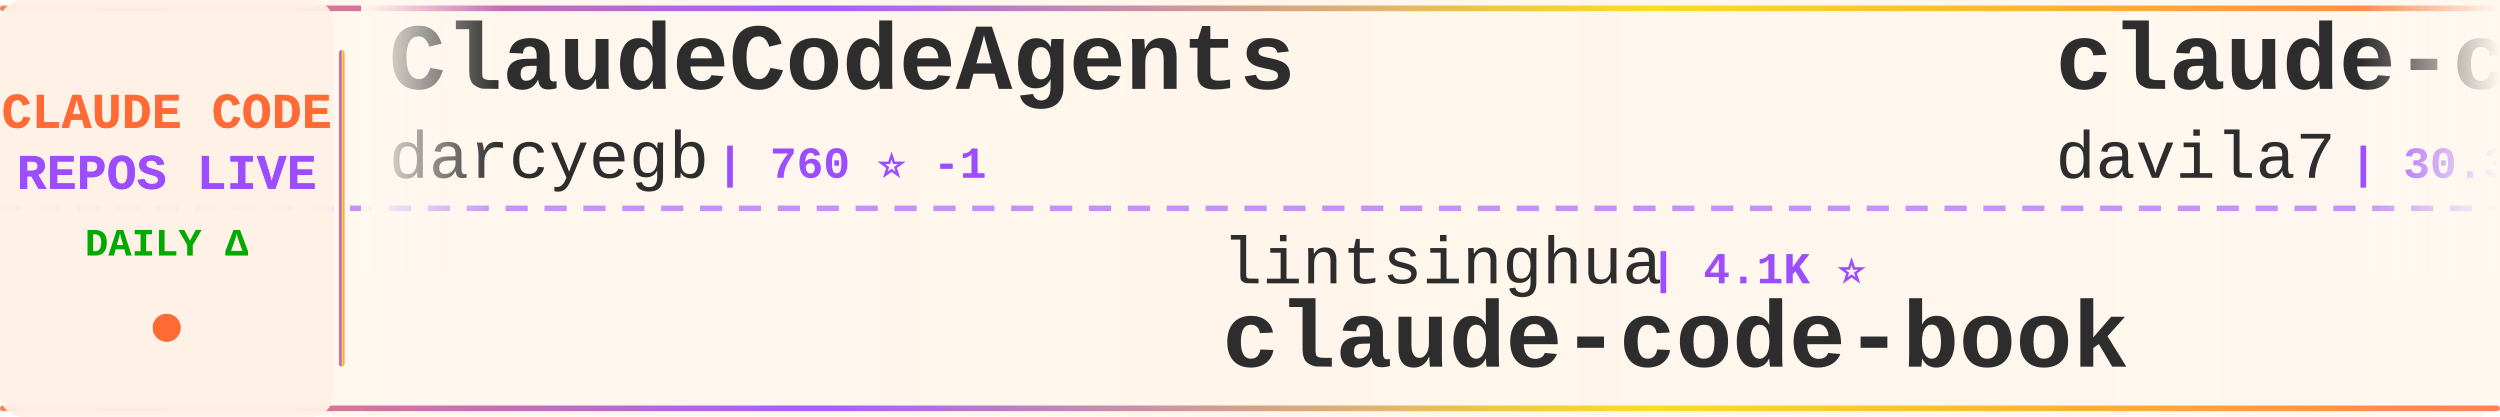
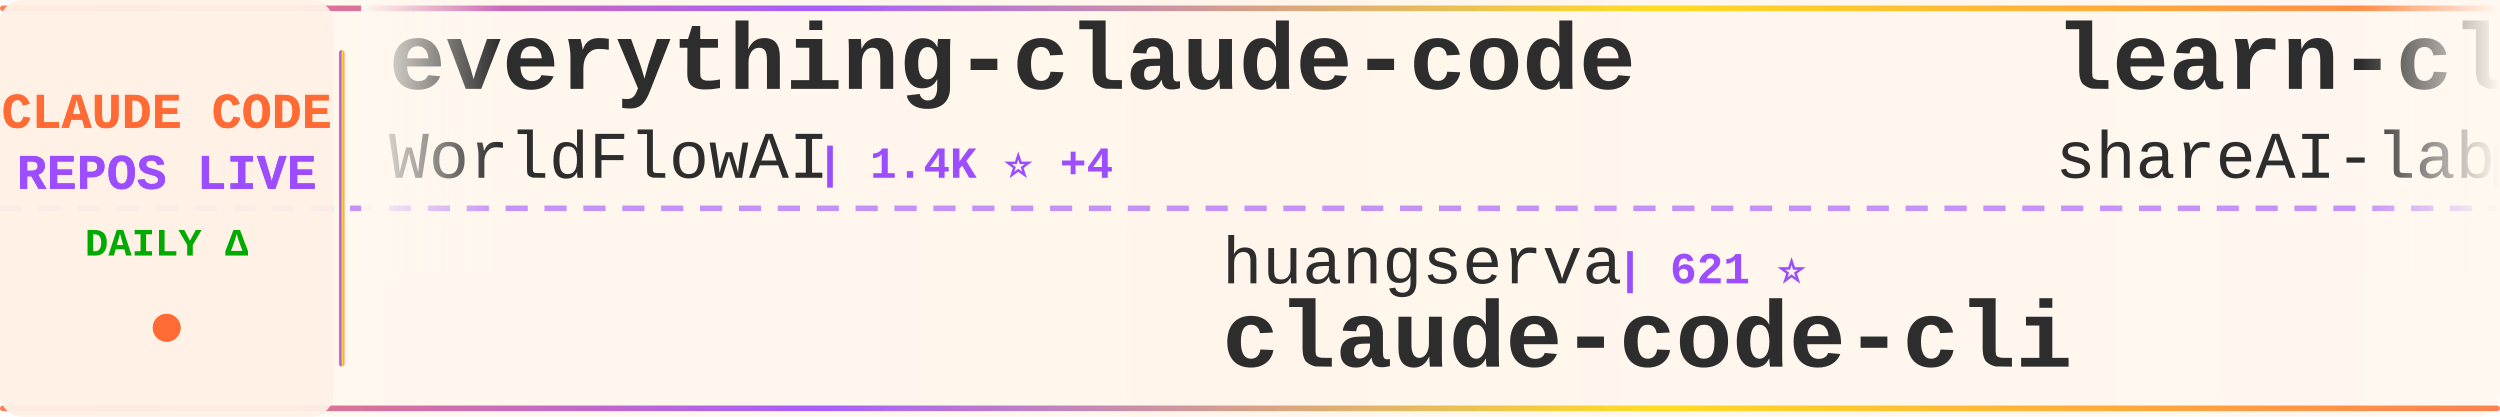
<svg xmlns="http://www.w3.org/2000/svg" width="900" height="150">
  <defs>
    <linearGradient id="tickerBg" x1="0%" y1="0%" x2="100%" y2="0%">
      <stop offset="0%" style="stop-color:#fff8f0;stop-opacity:0.98" />
      <stop offset="50%" style="stop-color:#fff5eb;stop-opacity:1" />
      <stop offset="100%" style="stop-color:#fff8f0;stop-opacity:0.98" />
    </linearGradient>
    <linearGradient id="borderGrad" x1="0%" y1="0%" x2="100%" y2="0%">
      <stop offset="0%" style="stop-color:#FF6B35;stop-opacity:0.85">
        <animate attributeName="stop-opacity" values="0.85;1;0.85" dur="2s" repeatCount="indefinite" />
      </stop>
      <stop offset="33%" style="stop-color:#9C4EFF;stop-opacity:0.9">
        <animate attributeName="stop-opacity" values="0.9;1;0.9" dur="2.2s" repeatCount="indefinite" />
      </stop>
      <stop offset="66%" style="stop-color:#FFD700;stop-opacity:0.85">
        <animate attributeName="stop-opacity" values="0.85;1;0.85" dur="1.8s" repeatCount="indefinite" />
      </stop>
      <stop offset="100%" style="stop-color:#FF6B35;stop-opacity:0.85">
        <animate attributeName="stop-opacity" values="0.85;1;0.85" dur="2s" repeatCount="indefinite" />
      </stop>
    </linearGradient>
    <filter id="textGlow">
      <feGaussianBlur stdDeviation="0.15" result="coloredBlur" />
      <feMerge>
        <feMergeNode in="coloredBlur" />
        <feMergeNode in="SourceGraphic" />
      </feMerge>
    </filter>
    <filter id="metricGlow">
      <feGaussianBlur stdDeviation="0.2" result="coloredBlur" />
      <feMerge>
        <feMergeNode in="coloredBlur" />
        <feMergeNode in="SourceGraphic" />
      </feMerge>
    </filter>
    <linearGradient id="leftFade" x1="0%" y1="0%" x2="100%" y2="0%">
      <stop offset="0%" style="stop-color:#fff8f0;stop-opacity:1" />
      <stop offset="100%" style="stop-color:#fff8f0;stop-opacity:0" />
    </linearGradient>
    <linearGradient id="rightFade" x1="0%" y1="0%" x2="100%" y2="0%">
      <stop offset="0%" style="stop-color:#fff8f0;stop-opacity:0" />
      <stop offset="100%" style="stop-color:#fff8f0;stop-opacity:1" />
    </linearGradient>
  </defs>
  <rect width="900" height="150" fill="url(#tickerBg)" rx="8" />
  <rect x="0" y="2" width="900" height="2" fill="url(#borderGrad)" rx="1" />
  <rect x="0" y="146" width="900" height="2" fill="url(#borderGrad)" rx="1" />
  <line x1="0" y1="75" x2="900" y2="75" stroke="#9C4EFF" stroke-width="2" stroke-dasharray="8 6" opacity="0.6" />
  <rect x="0" y="0" width="120" height="150" fill="#fff0e6" opacity="0.95" rx="8" />
  <text x="60" y="46" font-family="'Courier New', monospace" font-size="18" font-weight="bold" fill="#FF6B35" text-anchor="middle" filter="url(#textGlow)">
    CLAUDE CODE
  </text>
  <text x="60" y="68" font-family="'Courier New', monospace" font-size="18" font-weight="bold" fill="#9C4EFF" text-anchor="middle" filter="url(#textGlow)">
    REPOS LIVE
  </text>
  <text x="60" y="92" font-family="'Courier New', monospace" font-size="14" font-weight="bold" fill="#00aa00" text-anchor="middle">
    DAILY Δ
  </text>
  <circle cx="60" cy="118" r="5" fill="#FF6B35" filter="url(#metricGlow)">
    <animate attributeName="r" values="4;6;4" dur="1.5s" repeatCount="indefinite" />
    <animate attributeName="opacity" values="0.6;1;0.6" dur="1.5s" repeatCount="indefinite" />
  </circle>
  <rect x="122" y="18" width="2" height="114" fill="url(#borderGrad)" rx="1" />
  <clipPath id="tickerClip">
    <rect x="130" y="0" width="770" height="150" />
  </clipPath>
  <g clip-path="url(#tickerClip)">
    <g id="tickerItems">
      <animateTransform attributeName="transform" attributeType="XML" type="translate" from="0 0" to="-3000 0" dur="54s" repeatCount="indefinite" />
      <g transform="translate(0, 0)">
-         <text x="140" y="32" font-family="'Courier New', monospace" font-size="34" font-weight="bold" fill="#2d2d2d">ClaudeCodeAgents</text>
-         <text x="140" y="64" font-family="'Courier New', monospace" font-size="24" font-weight="normal" fill="#2d2d2d" opacity="1.0">darcyegb</text>
-         <text x="258" y="64" font-family="'Courier New', monospace" font-size="16" font-weight="bold" fill="#9C4EFF"> | 760 ⭐ -1</text>
+         <text x="140" y="32" font-family="'Courier New', monospace" font-size="34" font-weight="bold" fill="#2d2d2d">everything-claude-code</text>
+         <text x="140" y="64" font-family="'Courier New', monospace" font-size="24" font-weight="normal" fill="#2d2d2d" opacity="1.0">WorldFlowAI</text>
+         <text x="294" y="64" font-family="'Courier New', monospace" font-size="16" font-weight="bold" fill="#9C4EFF"> | 1.4K ⭐ +4</text>
      </g>
      <g transform="translate(300, 0)">
-         <text x="140" y="102" font-family="'Courier New', monospace" font-size="24" font-weight="normal" fill="#2d2d2d" opacity="1.0">lintsinghua</text>
-         <text x="294" y="102" font-family="'Courier New', monospace" font-size="16" font-weight="bold" fill="#9C4EFF"> | 4.1K ⭐</text>
-         <text x="140" y="132" font-family="'Courier New', monospace" font-size="34" font-weight="bold" fill="#2d2d2d">claude-code-book</text>
+         <text x="140" y="102" font-family="'Courier New', monospace" font-size="24" font-weight="normal" fill="#2d2d2d" opacity="1.0">huangserva</text>
+         <text x="282" y="102" font-family="'Courier New', monospace" font-size="16" font-weight="bold" fill="#9C4EFF"> | 621 ⭐</text>
+         <text x="140" y="132" font-family="'Courier New', monospace" font-size="34" font-weight="bold" fill="#2d2d2d">claude-code-cli</text>
      </g>
      <g transform="translate(600, 0)">
-         <text x="140" y="32" font-family="'Courier New', monospace" font-size="34" font-weight="bold" fill="#2d2d2d">claude-code-templates</text>
-         <text x="140" y="64" font-family="'Courier New', monospace" font-size="24" font-weight="normal" fill="#2d2d2d" opacity="1.0">davila7</text>
-         <text x="246" y="64" font-family="'Courier New', monospace" font-size="16" font-weight="bold" fill="#9C4EFF"> | 30.3K ⭐</text>
+         <text x="140" y="32" font-family="'Courier New', monospace" font-size="34" font-weight="bold" fill="#2d2d2d">learn-claude-code</text>
+         <text x="140" y="64" font-family="'Courier New', monospace" font-size="24" font-weight="normal" fill="#2d2d2d" opacity="1.0">shareAI-lab</text>
+         <text x="294" y="64" font-family="'Courier New', monospace" font-size="16" font-weight="bold" fill="#9C4EFF"> | 74.6K ⭐ +16</text>
      </g>
      <g transform="translate(900, 0)">
-         <text x="140" y="102" font-family="'Courier New', monospace" font-size="24" font-weight="normal" fill="#2d2d2d" opacity="1.0">kodu-ai</text>
-         <text x="246" y="102" font-family="'Courier New', monospace" font-size="16" font-weight="bold" fill="#9C4EFF"> | 5.2K ⭐</text>
-         <text x="140" y="132" font-family="'Courier New', monospace" font-size="34" font-weight="bold" fill="#2d2d2d">claude-coder</text>
+         <text x="140" y="102" font-family="'Courier New', monospace" font-size="24" font-weight="normal" fill="#2d2d2d" opacity="1.0">Yeachan-Heo</text>
+         <text x="294" y="102" font-family="'Courier New', monospace" font-size="16" font-weight="bold" fill="#9C4EFF"> | 38.6K ⭐ -1</text>
+         <text x="140" y="132" font-family="'Courier New', monospace" font-size="34" font-weight="bold" fill="#2d2d2d">oh-my-claudecode</text>
      </g>
      <g transform="translate(1200, 0)">
-         <text x="140" y="32" font-family="'Courier New', monospace" font-size="34" font-weight="bold" fill="#2d2d2d">my-claude-code-setup</text>
-         <text x="140" y="64" font-family="'Courier New', monospace" font-size="24" font-weight="normal" fill="#2d2d2d" opacity="1.0">centminmod</text>
-         <text x="282" y="64" font-family="'Courier New', monospace" font-size="16" font-weight="bold" fill="#9C4EFF"> | 2.6K ⭐ +3</text>
+         <text x="140" y="32" font-family="'Courier New', monospace" font-size="34" font-weight="bold" fill="#2d2d2d">collection-claude-code-s...</text>
+         <text x="140" y="64" font-family="'Courier New', monospace" font-size="24" font-weight="normal" fill="#2d2d2d" opacity="1.0">chauncygu</text>
+         <text x="270" y="64" font-family="'Courier New', monospace" font-size="16" font-weight="bold" fill="#9C4EFF"> | 2.8K ⭐</text>
      </g>
      <g transform="translate(1500, 0)">
-         <text x="140" y="102" font-family="'Courier New', monospace" font-size="24" font-weight="normal" fill="#2d2d2d" opacity="1.0">xu-xiang</text>
-         <text x="258" y="102" font-family="'Courier New', monospace" font-size="16" font-weight="bold" fill="#9C4EFF"> | 1.9K ⭐</text>
-         <text x="140" y="132" font-family="'Courier New', monospace" font-size="34" font-weight="bold" fill="#2d2d2d">everything-claude-code-z...</text>
+         <text x="140" y="102" font-family="'Courier New', monospace" font-size="24" font-weight="normal" fill="#2d2d2d" opacity="1.0">jeremylongshore</text>
+         <text x="342" y="102" font-family="'Courier New', monospace" font-size="16" font-weight="bold" fill="#9C4EFF"> | 2.7K ⭐</text>
+         <text x="140" y="132" font-family="'Courier New', monospace" font-size="34" font-weight="bold" fill="#2d2d2d">claude-code-plugins-plus...</text>
      </g>
      <g transform="translate(1800, 0)">
-         <text x="140" y="32" font-family="'Courier New', monospace" font-size="34" font-weight="bold" fill="#2d2d2d">ECC</text>
-         <text x="140" y="64" font-family="'Courier New', monospace" font-size="24" font-weight="normal" fill="#2d2d2d" opacity="1.0">affaan-m</text>
-         <text x="258" y="64" font-family="'Courier New', monospace" font-size="16" font-weight="bold" fill="#9C4EFF"> | 241.0K ⭐ +30</text>
+         <text x="140" y="32" font-family="'Courier New', monospace" font-size="34" font-weight="bold" fill="#2d2d2d">claude-code-from-scratch</text>
+         <text x="140" y="64" font-family="'Courier New', monospace" font-size="24" font-weight="normal" fill="#2d2d2d" opacity="1.0">Windy3f3f3f3f</text>
+         <text x="318" y="64" font-family="'Courier New', monospace" font-size="16" font-weight="bold" fill="#9C4EFF"> | 2.6K ⭐</text>
      </g>
      <g transform="translate(2100, 0)">
-         <text x="140" y="102" font-family="'Courier New', monospace" font-size="24" font-weight="normal" fill="#2d2d2d" opacity="1.0">fazxes</text>
-         <text x="234" y="102" font-family="'Courier New', monospace" font-size="16" font-weight="bold" fill="#9C4EFF"> | 231 ⭐</text>
-         <text x="140" y="132" font-family="'Courier New', monospace" font-size="34" font-weight="bold" fill="#2d2d2d">Claude-code</text>
+         <text x="140" y="102" font-family="'Courier New', monospace" font-size="24" font-weight="normal" fill="#2d2d2d" opacity="1.0">edmund-io</text>
+         <text x="270" y="102" font-family="'Courier New', monospace" font-size="16" font-weight="bold" fill="#9C4EFF"> | 1.5K ⭐</text>
+         <text x="140" y="132" font-family="'Courier New', monospace" font-size="34" font-weight="bold" fill="#2d2d2d">edmunds-claude-code</text>
      </g>
      <g transform="translate(2400, 0)">
-         <text x="140" y="32" font-family="'Courier New', monospace" font-size="34" font-weight="bold" fill="#2d2d2d">awesome-claude-code-plug...</text>
-         <text x="140" y="64" font-family="'Courier New', monospace" font-size="24" font-weight="normal" fill="#2d2d2d" opacity="1.0">ccplugins</text>
-         <text x="270" y="64" font-family="'Courier New', monospace" font-size="16" font-weight="bold" fill="#9C4EFF"> | 920 ⭐ +1</text>
+         <text x="140" y="32" font-family="'Courier New', monospace" font-size="34" font-weight="bold" fill="#2d2d2d">claude_codex_bridge</text>
+         <text x="140" y="64" font-family="'Courier New', monospace" font-size="24" font-weight="normal" fill="#2d2d2d" opacity="1.0">SeemSeam</text>
+         <text x="258" y="64" font-family="'Courier New', monospace" font-size="16" font-weight="bold" fill="#9C4EFF"> | 3.4K ⭐ +1</text>
      </g>
      <g transform="translate(2700, 0)">
        <text x="140" y="102" font-family="'Courier New', monospace" font-size="24" font-weight="normal" fill="#2d2d2d" opacity="1.0">Chachamaru127</text>
        <text x="318" y="102" font-family="'Courier New', monospace" font-size="16" font-weight="bold" fill="#9C4EFF"> | 3.1K ⭐</text>
        <text x="140" y="132" font-family="'Courier New', monospace" font-size="34" font-weight="bold" fill="#2d2d2d">claude-code-harness</text>
      </g>
      <g transform="translate(3000, 0)">
-         <text x="140" y="32" font-family="'Courier New', monospace" font-size="34" font-weight="bold" fill="#2d2d2d">ClaudeCodeAgents</text>
-         <text x="140" y="64" font-family="'Courier New', monospace" font-size="24" font-weight="normal" fill="#2d2d2d" opacity="1.0">darcyegb</text>
-         <text x="258" y="64" font-family="'Courier New', monospace" font-size="16" font-weight="bold" fill="#9C4EFF"> | 760 ⭐ -1</text>
+         <text x="140" y="32" font-family="'Courier New', monospace" font-size="34" font-weight="bold" fill="#2d2d2d">everything-claude-code</text>
+         <text x="140" y="64" font-family="'Courier New', monospace" font-size="24" font-weight="normal" fill="#2d2d2d" opacity="1.0">WorldFlowAI</text>
+         <text x="294" y="64" font-family="'Courier New', monospace" font-size="16" font-weight="bold" fill="#9C4EFF"> | 1.4K ⭐ +4</text>
      </g>
      <g transform="translate(3300, 0)">
-         <text x="140" y="102" font-family="'Courier New', monospace" font-size="24" font-weight="normal" fill="#2d2d2d" opacity="1.0">lintsinghua</text>
-         <text x="294" y="102" font-family="'Courier New', monospace" font-size="16" font-weight="bold" fill="#9C4EFF"> | 4.1K ⭐</text>
-         <text x="140" y="132" font-family="'Courier New', monospace" font-size="34" font-weight="bold" fill="#2d2d2d">claude-code-book</text>
+         <text x="140" y="102" font-family="'Courier New', monospace" font-size="24" font-weight="normal" fill="#2d2d2d" opacity="1.0">huangserva</text>
+         <text x="282" y="102" font-family="'Courier New', monospace" font-size="16" font-weight="bold" fill="#9C4EFF"> | 621 ⭐</text>
+         <text x="140" y="132" font-family="'Courier New', monospace" font-size="34" font-weight="bold" fill="#2d2d2d">claude-code-cli</text>
      </g>
      <g transform="translate(3600, 0)">
-         <text x="140" y="32" font-family="'Courier New', monospace" font-size="34" font-weight="bold" fill="#2d2d2d">claude-code-templates</text>
-         <text x="140" y="64" font-family="'Courier New', monospace" font-size="24" font-weight="normal" fill="#2d2d2d" opacity="1.0">davila7</text>
-         <text x="246" y="64" font-family="'Courier New', monospace" font-size="16" font-weight="bold" fill="#9C4EFF"> | 30.3K ⭐</text>
+         <text x="140" y="32" font-family="'Courier New', monospace" font-size="34" font-weight="bold" fill="#2d2d2d">learn-claude-code</text>
+         <text x="140" y="64" font-family="'Courier New', monospace" font-size="24" font-weight="normal" fill="#2d2d2d" opacity="1.0">shareAI-lab</text>
+         <text x="294" y="64" font-family="'Courier New', monospace" font-size="16" font-weight="bold" fill="#9C4EFF"> | 74.6K ⭐ +16</text>
      </g>
      <g transform="translate(3900, 0)">
-         <text x="140" y="102" font-family="'Courier New', monospace" font-size="24" font-weight="normal" fill="#2d2d2d" opacity="1.0">kodu-ai</text>
-         <text x="246" y="102" font-family="'Courier New', monospace" font-size="16" font-weight="bold" fill="#9C4EFF"> | 5.2K ⭐</text>
-         <text x="140" y="132" font-family="'Courier New', monospace" font-size="34" font-weight="bold" fill="#2d2d2d">claude-coder</text>
+         <text x="140" y="102" font-family="'Courier New', monospace" font-size="24" font-weight="normal" fill="#2d2d2d" opacity="1.0">Yeachan-Heo</text>
+         <text x="294" y="102" font-family="'Courier New', monospace" font-size="16" font-weight="bold" fill="#9C4EFF"> | 38.6K ⭐ -1</text>
+         <text x="140" y="132" font-family="'Courier New', monospace" font-size="34" font-weight="bold" fill="#2d2d2d">oh-my-claudecode</text>
      </g>
    </g>
  </g>
  <rect x="130" y="0" width="50" height="100" fill="url(#leftFade)" />
  <rect x="850" y="0" width="50" height="100" fill="url(#rightFade)" />
</svg>
